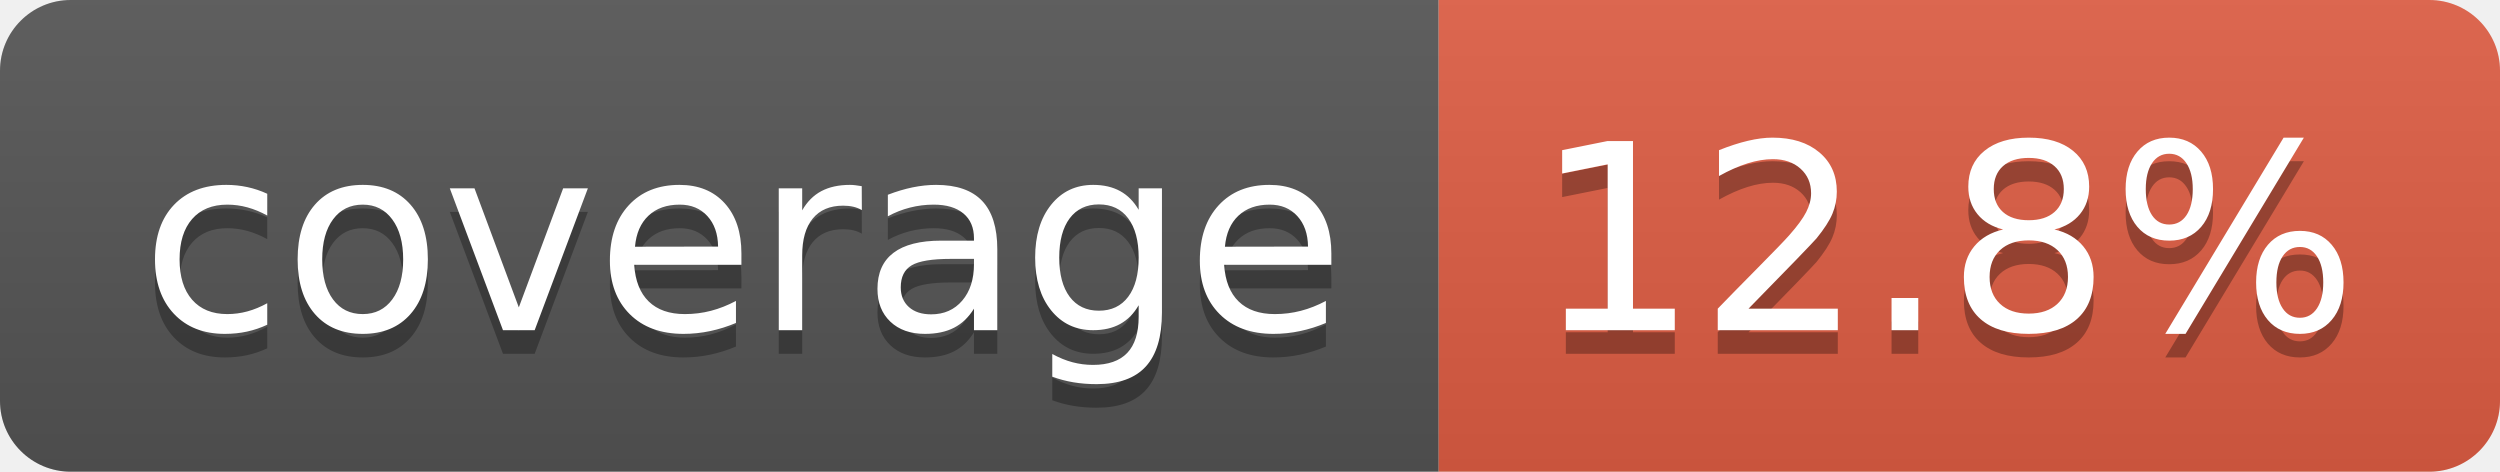
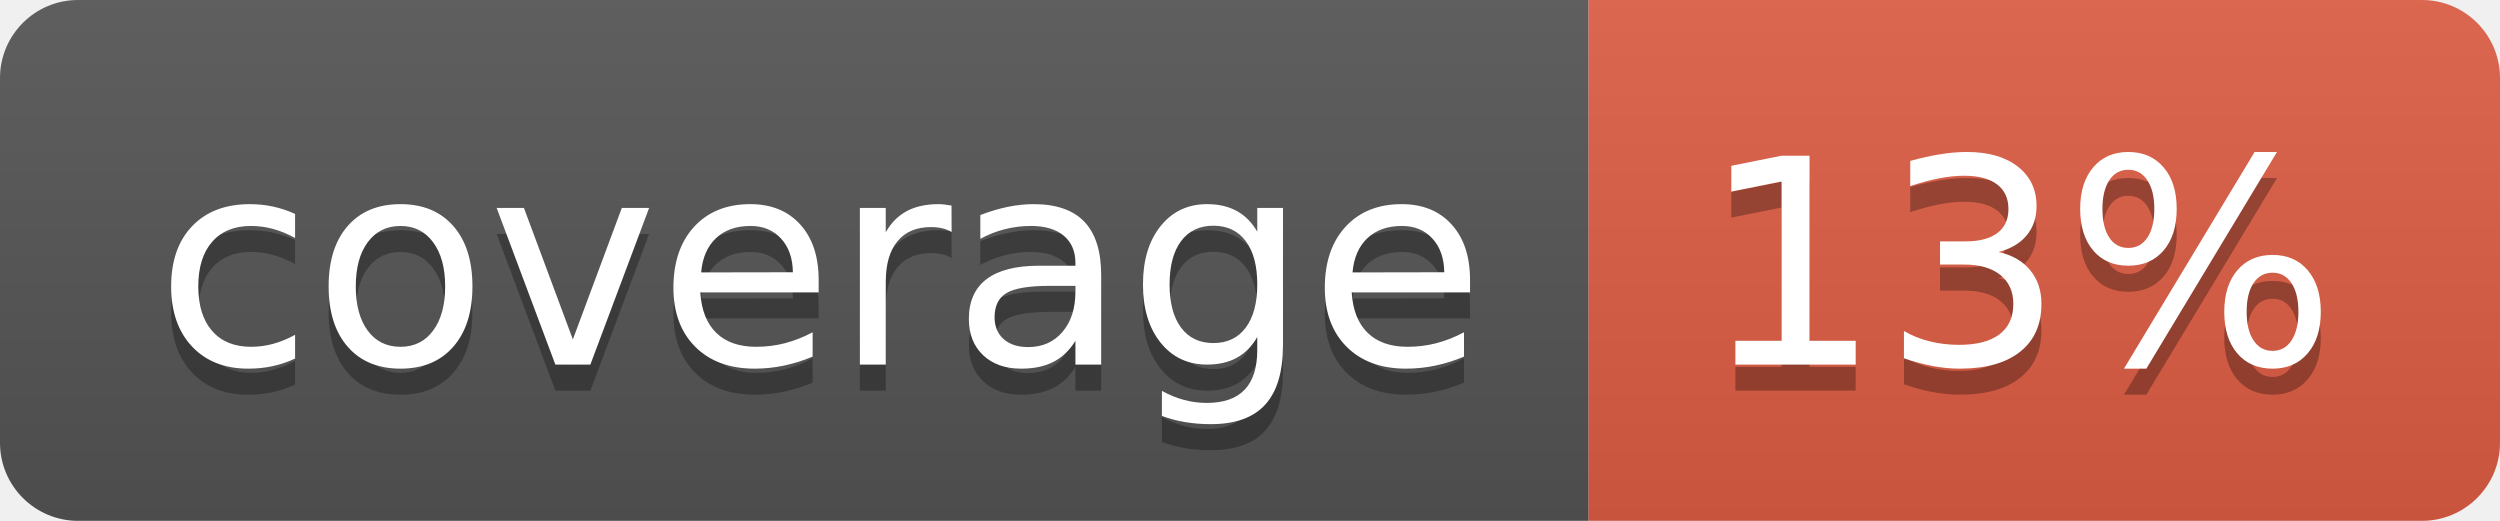
- <svg xmlns="http://www.w3.org/2000/svg" width="106" height="20" role="img" aria-label="coverage: 12.8%">
+ <svg xmlns="http://www.w3.org/2000/svg" width="96" height="20" role="img" aria-label="coverage: 13%">
  <linearGradient id="s" x2="0" y2="100%">
    <stop offset="0" stop-color="#bbb" stop-opacity=".1" />
    <stop offset="1" stop-opacity=".1" />
  </linearGradient>
  <clipPath id="r">
-     <rect width="106" height="20" rx="3" fill="#fff" />
+     <rect width="96" height="20" rx="3" fill="#fff" />
  </clipPath>
  <g clip-path="url(#r)">
    <rect width="61" height="20" fill="#555" />
-     <rect x="61" width="45" height="20" fill="#e05d44" />
-     <rect width="106" height="20" fill="url(#s)" />
+     <rect x="61" width="35" height="20" fill="#e05d44" />
+     <rect width="96" height="20" fill="url(#s)" />
  </g>
  <g fill="#fff" text-anchor="middle" font-family="Verdana,Geneva,DejaVu Sans,sans-serif" text-rendering="geometricPrecision" font-size="110">
    <text aria-hidden="true" x="315" y="150" fill="#010101" fill-opacity=".3" transform="scale(.1)" textLength="510">coverage</text>
    <text x="315" y="140" transform="scale(.1)" fill="#fff" textLength="510">coverage</text>
-     <text aria-hidden="true" x="825" y="150" fill="#010101" fill-opacity=".3" transform="scale(.1)" textLength="350">12.8%</text>
-     <text x="825" y="140" transform="scale(.1)" fill="#fff" textLength="350">12.8%</text>
+     <text aria-hidden="true" x="775" y="150" fill="#010101" fill-opacity=".3" transform="scale(.1)" textLength="245">13%</text>
+     <text x="775" y="140" transform="scale(.1)" fill="#fff" textLength="245">13%</text>
  </g>
</svg>
